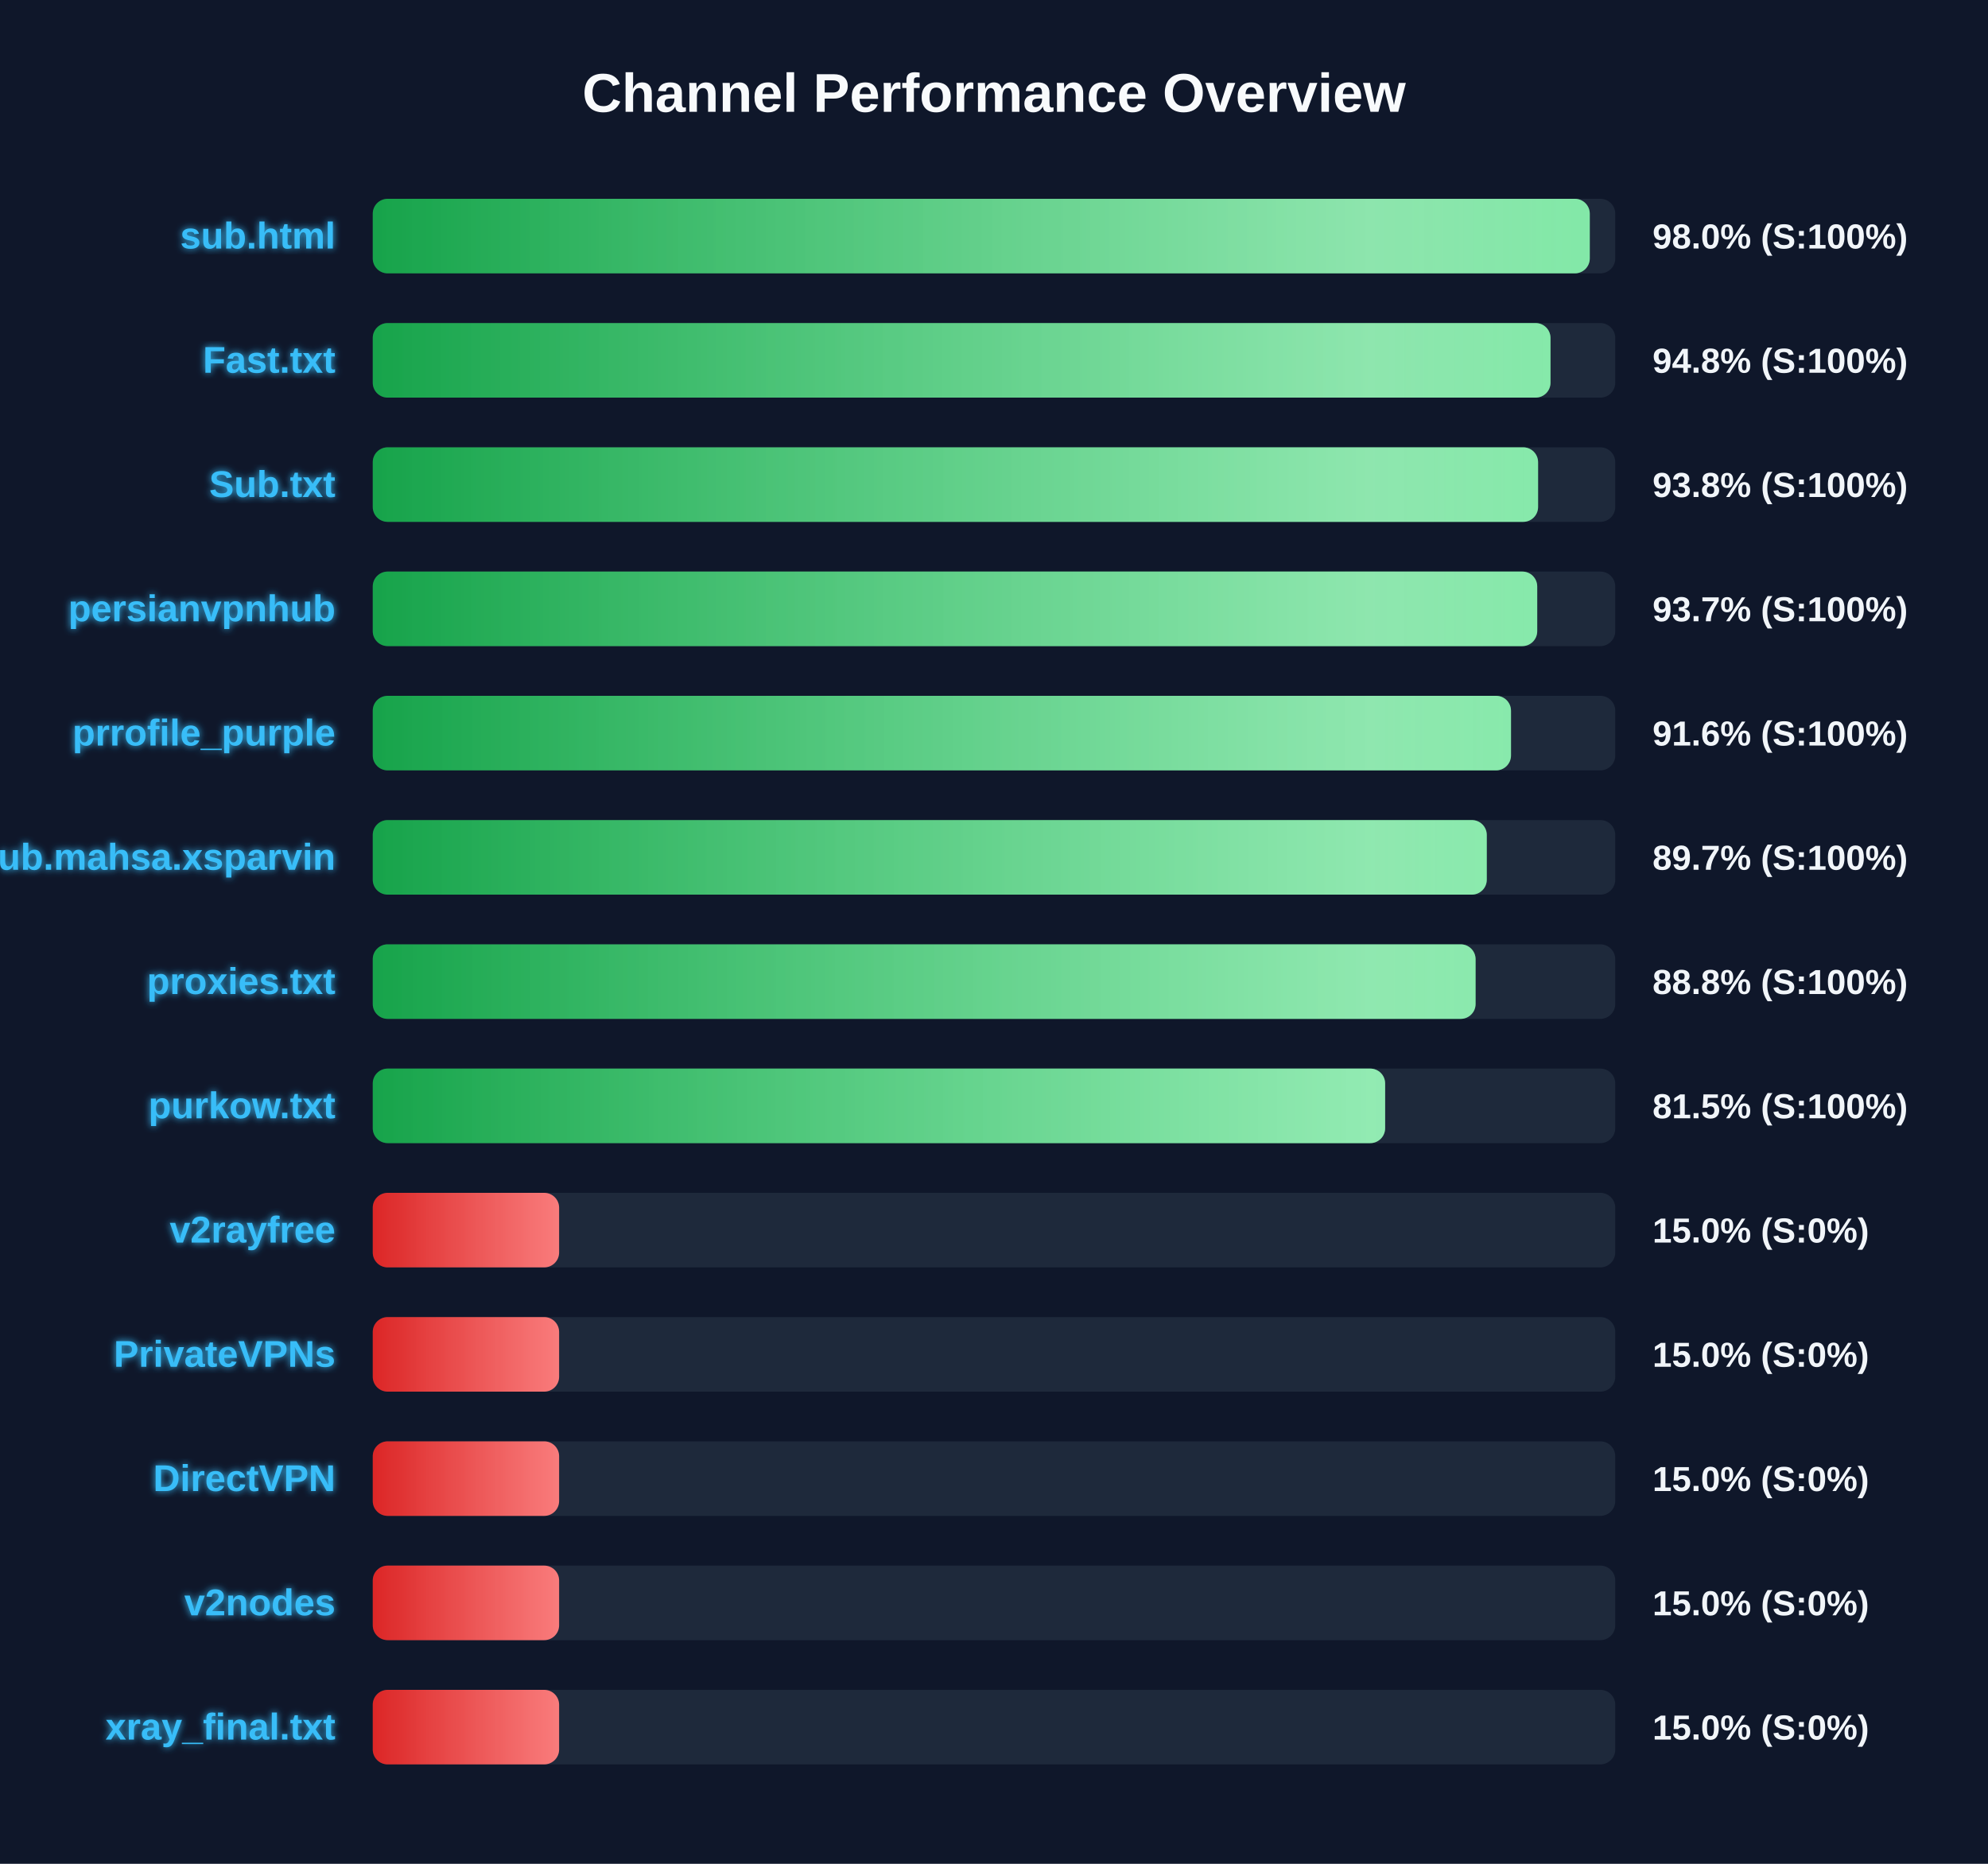
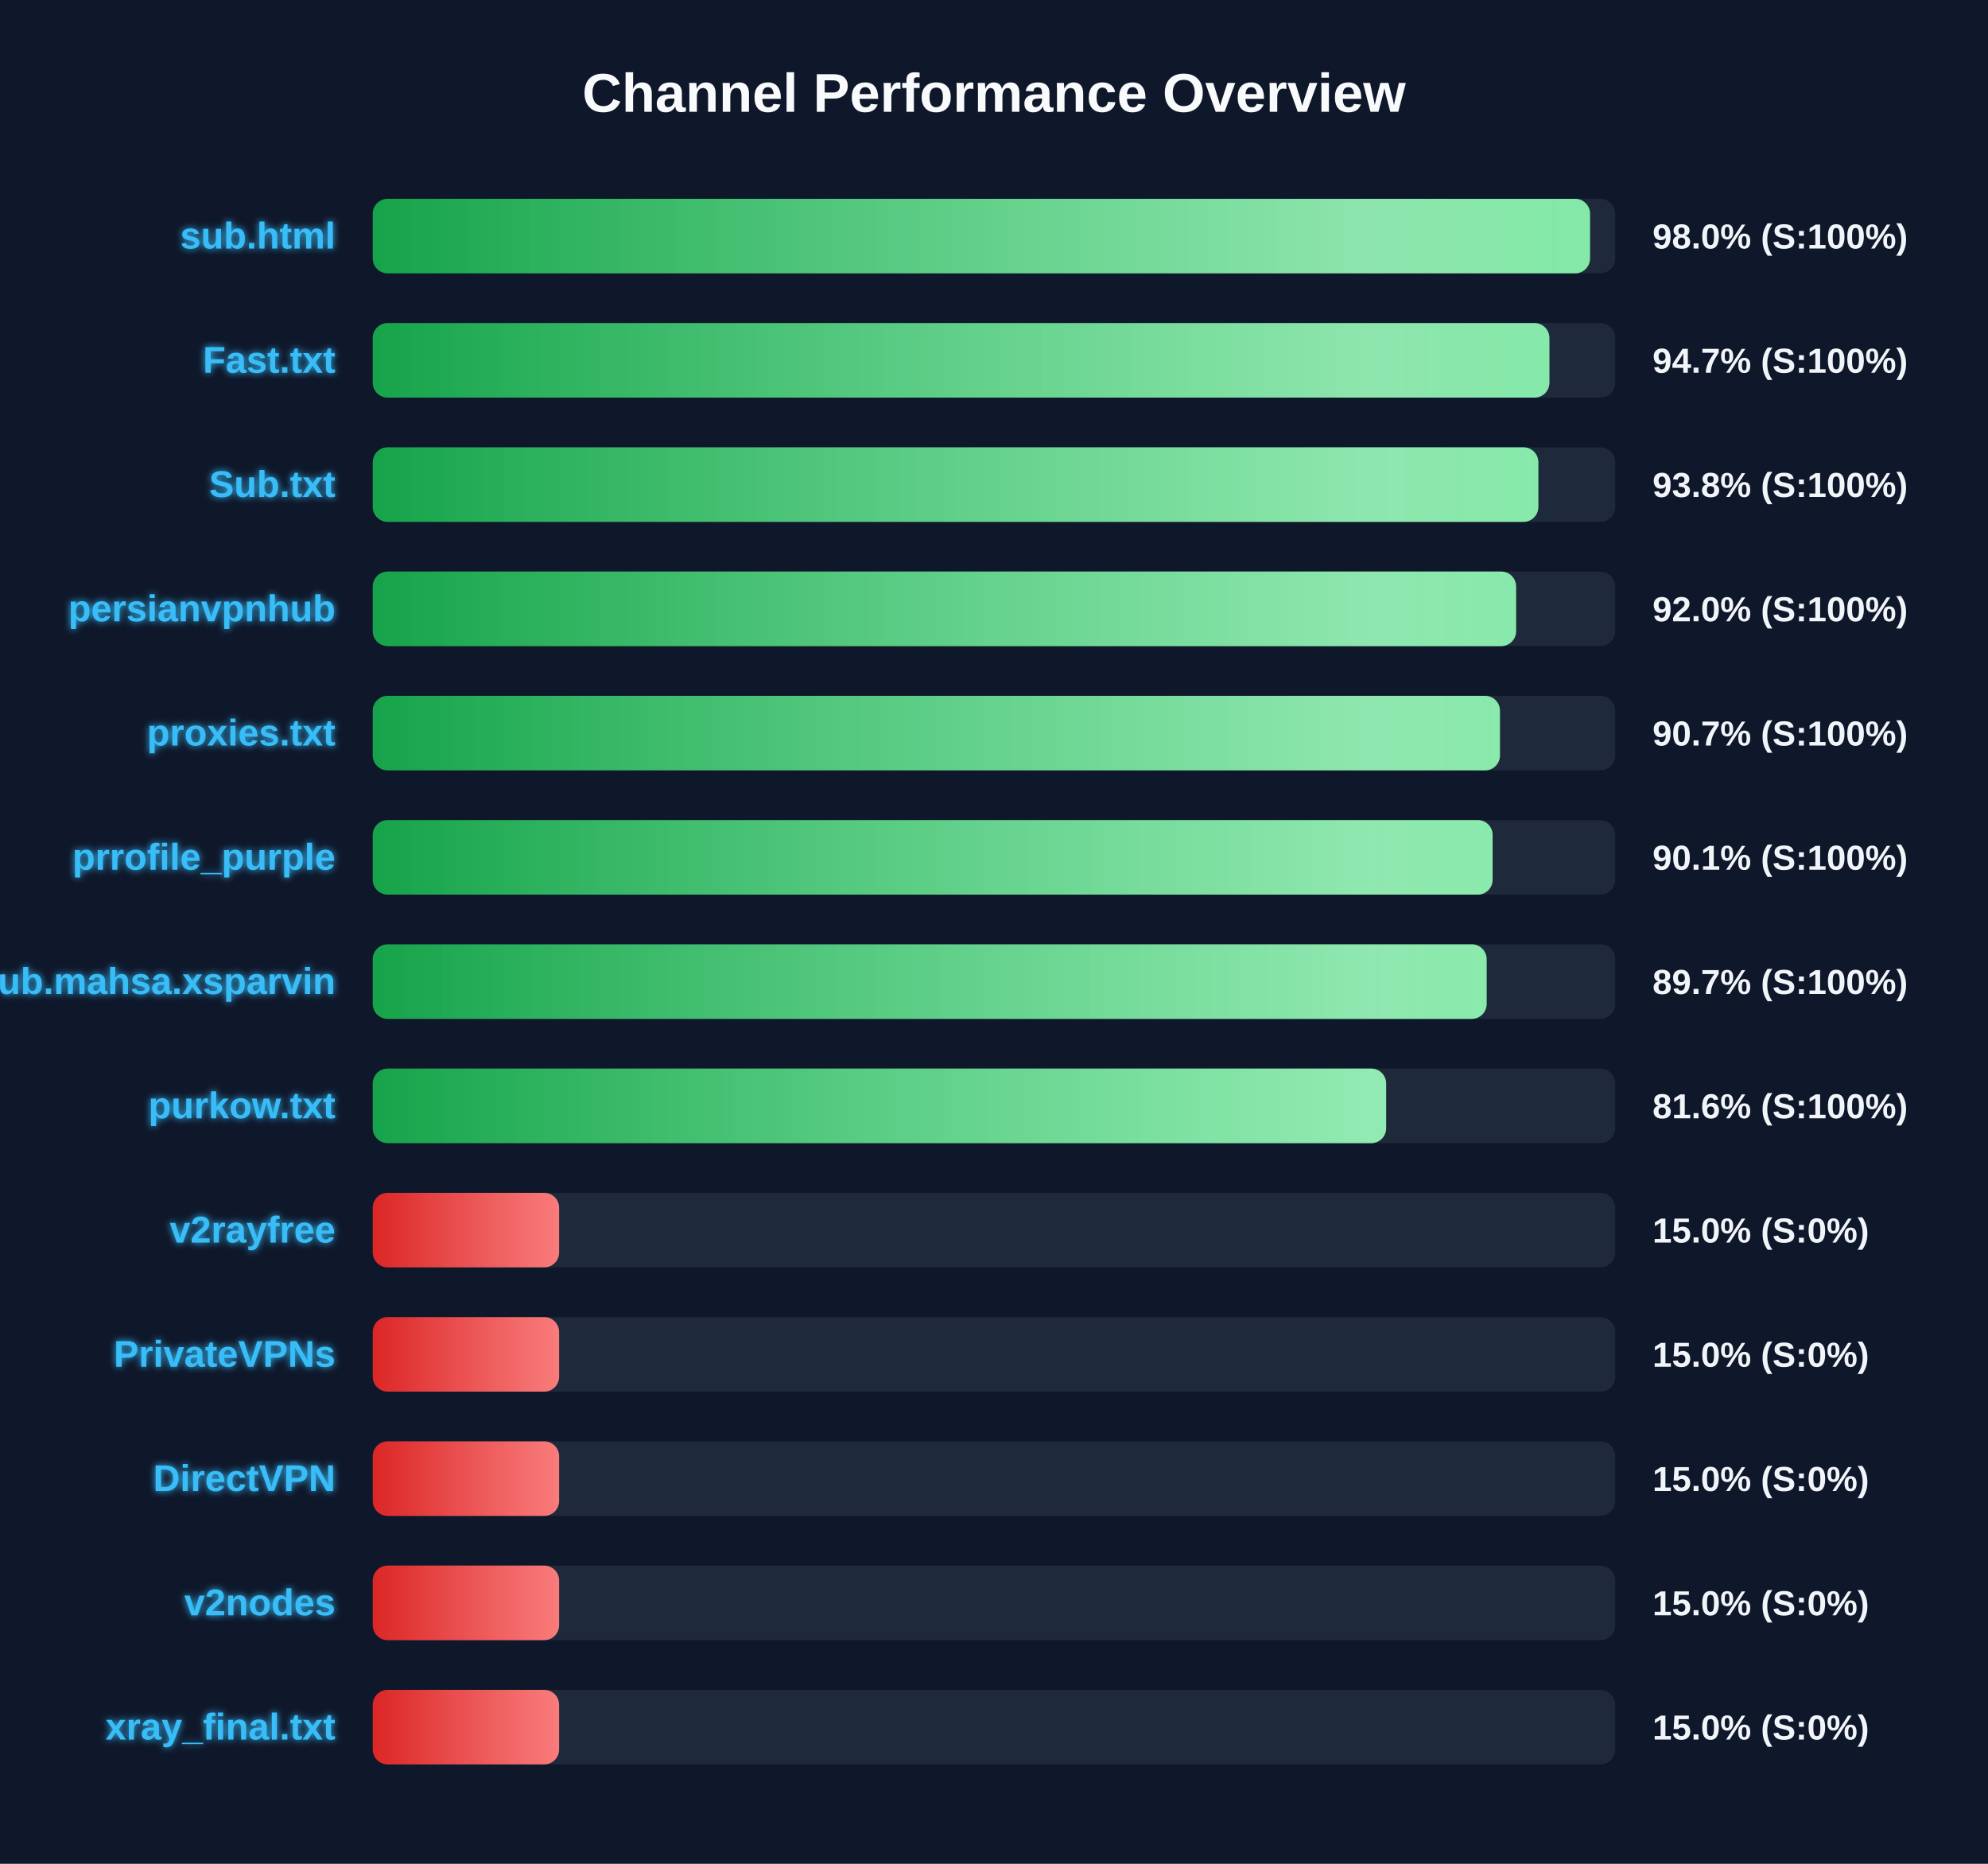
<svg xmlns="http://www.w3.org/2000/svg" width="800" height="750" version="1.1">
  <defs>
    <linearGradient id="grad-green" x1="0%" y1="0%" x2="100%" y2="0%">
      <stop offset="0%" stop-color="#16a34a" />
      <stop offset="100%" stop-color="#4ade80" />
    </linearGradient>
    <linearGradient id="grad-yellow" x1="0%" y1="0%" x2="100%" y2="0%">
      <stop offset="0%" stop-color="#ca8a04" />
      <stop offset="100%" stop-color="#fde047" />
    </linearGradient>
    <linearGradient id="grad-red" x1="0%" y1="0%" x2="100%" y2="0%">
      <stop offset="0%" stop-color="#dc2626" />
      <stop offset="100%" stop-color="#f87171" />
    </linearGradient>
    <linearGradient id="shimmer" x1="0%" y1="0%" x2="100%" y2="0%">
      <stop offset="0%" stop-color="rgba(255,255,255,0)" />
      <stop offset="50%" stop-color="rgba(255,255,255,0.4)" />
      <stop offset="100%" stop-color="rgba(255,255,255,0)" />
    </linearGradient>
    <filter id="glow" x="-20%" y="-20%" width="140%" height="140%">
      <feGaussianBlur stdDeviation="1.5" result="blur" />
      <feComposite in="SourceGraphic" in2="blur" operator="over" />
    </filter>
  </defs>
  <style>
        .bg-rect { fill: #0f172a; }
        .title { font: bold 22px 'Segoe UI', Arial, sans-serif; fill: #f8fafc; }
        .row { font: bold 15px 'Segoe UI', Arial, sans-serif; fill: #38bdf8; filter: url(#glow); }
        .score { font: bold 14px 'Segoe UI', Arial, sans-serif; fill: #f1f5f9; }
        @keyframes shimmer-anim {
            0% { transform: translateX(-100%); }
            100% { transform: translateX(200%); }
        }
        .shimmer-rect {
            animation: shimmer-anim 2.5s infinite linear;
        }
    </style>
  <rect width="100%" height="100%" class="bg-rect" />
  <text x="400" y="45" text-anchor="middle" class="title">Channel Performance Overview</text>
  <rect x="150" y="80" width="500" height="30" fill="#1e293b" rx="6" />
  <clipPath id="clip-0">
-     <rect x="150" y="80" width="489.75" height="30" rx="6" />
+     <rect x="150" y="80" width="489.85" height="30" rx="6" />
  </clipPath>
-   <rect x="150" y="80" width="489.75" height="30" fill="url(#grad-green)" rx="6" />
+   <rect x="150" y="80" width="489.85" height="30" fill="url(#grad-green)" rx="6" />
  <g clip-path="url(#clip-0)">
    <rect x="150" y="80" width="100%" height="30" fill="url(#shimmer)" class="shimmer-rect" />
  </g>
  <text x="135" y="100" text-anchor="end" class="row">sub.html</text>
  <text x="665" y="100" text-anchor="start" class="score">98.0% (S:100%)</text>
  <rect x="150" y="130" width="500" height="30" fill="#1e293b" rx="6" />
  <clipPath id="clip-1">
-     <rect x="150" y="130" width="473.95" height="30" rx="6" />
+     <rect x="150" y="130" width="473.5" height="30" rx="6" />
  </clipPath>
-   <rect x="150" y="130" width="473.95" height="30" fill="url(#grad-green)" rx="6" />
+   <rect x="150" y="130" width="473.5" height="30" fill="url(#grad-green)" rx="6" />
  <g clip-path="url(#clip-1)">
    <rect x="150" y="130" width="100%" height="30" fill="url(#shimmer)" class="shimmer-rect" />
  </g>
  <text x="135" y="150" text-anchor="end" class="row">Fast.txt</text>
-   <text x="665" y="150" text-anchor="start" class="score">94.8% (S:100%)</text>
+   <text x="665" y="150" text-anchor="start" class="score">94.7% (S:100%)</text>
  <rect x="150" y="180" width="500" height="30" fill="#1e293b" rx="6" />
  <clipPath id="clip-2">
-     <rect x="150" y="180" width="468.95" height="30" rx="6" />
+     <rect x="150" y="180" width="469.05" height="30" rx="6" />
  </clipPath>
-   <rect x="150" y="180" width="468.95" height="30" fill="url(#grad-green)" rx="6" />
+   <rect x="150" y="180" width="469.05" height="30" fill="url(#grad-green)" rx="6" />
  <g clip-path="url(#clip-2)">
    <rect x="150" y="180" width="100%" height="30" fill="url(#shimmer)" class="shimmer-rect" />
  </g>
  <text x="135" y="200" text-anchor="end" class="row">Sub.txt</text>
  <text x="665" y="200" text-anchor="start" class="score">93.8% (S:100%)</text>
  <rect x="150" y="230" width="500" height="30" fill="#1e293b" rx="6" />
  <clipPath id="clip-3">
-     <rect x="150" y="230" width="468.6" height="30" rx="6" />
+     <rect x="150" y="230" width="460.1" height="30" rx="6" />
  </clipPath>
-   <rect x="150" y="230" width="468.6" height="30" fill="url(#grad-green)" rx="6" />
+   <rect x="150" y="230" width="460.1" height="30" fill="url(#grad-green)" rx="6" />
  <g clip-path="url(#clip-3)">
    <rect x="150" y="230" width="100%" height="30" fill="url(#shimmer)" class="shimmer-rect" />
  </g>
  <text x="135" y="250" text-anchor="end" class="row">persianvpnhub</text>
-   <text x="665" y="250" text-anchor="start" class="score">93.7% (S:100%)</text>
+   <text x="665" y="250" text-anchor="start" class="score">92.0% (S:100%)</text>
  <rect x="150" y="280" width="500" height="30" fill="#1e293b" rx="6" />
  <clipPath id="clip-4">
-     <rect x="150" y="280" width="458.05" height="30" rx="6" />
+     <rect x="150" y="280" width="453.6" height="30" rx="6" />
  </clipPath>
-   <rect x="150" y="280" width="458.05" height="30" fill="url(#grad-green)" rx="6" />
+   <rect x="150" y="280" width="453.6" height="30" fill="url(#grad-green)" rx="6" />
  <g clip-path="url(#clip-4)">
    <rect x="150" y="280" width="100%" height="30" fill="url(#shimmer)" class="shimmer-rect" />
  </g>
-   <text x="135" y="300" text-anchor="end" class="row">prrofile_purple</text>
-   <text x="665" y="300" text-anchor="start" class="score">91.6% (S:100%)</text>
+   <text x="135" y="300" text-anchor="end" class="row">proxies.txt</text>
+   <text x="665" y="300" text-anchor="start" class="score">90.7% (S:100%)</text>
  <rect x="150" y="330" width="500" height="30" fill="#1e293b" rx="6" />
  <clipPath id="clip-5">
-     <rect x="150" y="330" width="448.3" height="30" rx="6" />
+     <rect x="150" y="330" width="450.65" height="30" rx="6" />
  </clipPath>
-   <rect x="150" y="330" width="448.3" height="30" fill="url(#grad-green)" rx="6" />
+   <rect x="150" y="330" width="450.65" height="30" fill="url(#grad-green)" rx="6" />
  <g clip-path="url(#clip-5)">
    <rect x="150" y="330" width="100%" height="30" fill="url(#shimmer)" class="shimmer-rect" />
  </g>
-   <text x="135" y="350" text-anchor="end" class="row">Sub.mahsa.xsparvin</text>
-   <text x="665" y="350" text-anchor="start" class="score">89.7% (S:100%)</text>
+   <text x="135" y="350" text-anchor="end" class="row">prrofile_purple</text>
+   <text x="665" y="350" text-anchor="start" class="score">90.1% (S:100%)</text>
  <rect x="150" y="380" width="500" height="30" fill="#1e293b" rx="6" />
  <clipPath id="clip-6">
-     <rect x="150" y="380" width="443.8" height="30" rx="6" />
+     <rect x="150" y="380" width="448.25" height="30" rx="6" />
  </clipPath>
-   <rect x="150" y="380" width="443.8" height="30" fill="url(#grad-green)" rx="6" />
+   <rect x="150" y="380" width="448.25" height="30" fill="url(#grad-green)" rx="6" />
  <g clip-path="url(#clip-6)">
    <rect x="150" y="380" width="100%" height="30" fill="url(#shimmer)" class="shimmer-rect" />
  </g>
-   <text x="135" y="400" text-anchor="end" class="row">proxies.txt</text>
-   <text x="665" y="400" text-anchor="start" class="score">88.8% (S:100%)</text>
+   <text x="135" y="400" text-anchor="end" class="row">Sub.mahsa.xsparvin</text>
+   <text x="665" y="400" text-anchor="start" class="score">89.7% (S:100%)</text>
  <rect x="150" y="430" width="500" height="30" fill="#1e293b" rx="6" />
  <clipPath id="clip-7">
-     <rect x="150" y="430" width="407.4" height="30" rx="6" />
+     <rect x="150" y="430" width="407.8" height="30" rx="6" />
  </clipPath>
-   <rect x="150" y="430" width="407.4" height="30" fill="url(#grad-green)" rx="6" />
+   <rect x="150" y="430" width="407.8" height="30" fill="url(#grad-green)" rx="6" />
  <g clip-path="url(#clip-7)">
    <rect x="150" y="430" width="100%" height="30" fill="url(#shimmer)" class="shimmer-rect" />
  </g>
  <text x="135" y="450" text-anchor="end" class="row">purkow.txt</text>
-   <text x="665" y="450" text-anchor="start" class="score">81.5% (S:100%)</text>
+   <text x="665" y="450" text-anchor="start" class="score">81.6% (S:100%)</text>
  <rect x="150" y="480" width="500" height="30" fill="#1e293b" rx="6" />
  <clipPath id="clip-8">
    <rect x="150" y="480" width="75.0" height="30" rx="6" />
  </clipPath>
  <rect x="150" y="480" width="75.0" height="30" fill="url(#grad-red)" rx="6" />
  <g clip-path="url(#clip-8)">
    <rect x="150" y="480" width="100%" height="30" fill="url(#shimmer)" class="shimmer-rect" />
  </g>
  <text x="135" y="500" text-anchor="end" class="row">v2rayfree</text>
  <text x="665" y="500" text-anchor="start" class="score">15.0% (S:0%)</text>
  <rect x="150" y="530" width="500" height="30" fill="#1e293b" rx="6" />
  <clipPath id="clip-9">
    <rect x="150" y="530" width="75.0" height="30" rx="6" />
  </clipPath>
  <rect x="150" y="530" width="75.0" height="30" fill="url(#grad-red)" rx="6" />
  <g clip-path="url(#clip-9)">
    <rect x="150" y="530" width="100%" height="30" fill="url(#shimmer)" class="shimmer-rect" />
  </g>
  <text x="135" y="550" text-anchor="end" class="row">PrivateVPNs</text>
  <text x="665" y="550" text-anchor="start" class="score">15.0% (S:0%)</text>
  <rect x="150" y="580" width="500" height="30" fill="#1e293b" rx="6" />
  <clipPath id="clip-10">
    <rect x="150" y="580" width="75.0" height="30" rx="6" />
  </clipPath>
  <rect x="150" y="580" width="75.0" height="30" fill="url(#grad-red)" rx="6" />
  <g clip-path="url(#clip-10)">
    <rect x="150" y="580" width="100%" height="30" fill="url(#shimmer)" class="shimmer-rect" />
  </g>
  <text x="135" y="600" text-anchor="end" class="row">DirectVPN</text>
  <text x="665" y="600" text-anchor="start" class="score">15.0% (S:0%)</text>
  <rect x="150" y="630" width="500" height="30" fill="#1e293b" rx="6" />
  <clipPath id="clip-11">
    <rect x="150" y="630" width="75.0" height="30" rx="6" />
  </clipPath>
  <rect x="150" y="630" width="75.0" height="30" fill="url(#grad-red)" rx="6" />
  <g clip-path="url(#clip-11)">
    <rect x="150" y="630" width="100%" height="30" fill="url(#shimmer)" class="shimmer-rect" />
  </g>
  <text x="135" y="650" text-anchor="end" class="row">v2nodes</text>
  <text x="665" y="650" text-anchor="start" class="score">15.0% (S:0%)</text>
  <rect x="150" y="680" width="500" height="30" fill="#1e293b" rx="6" />
  <clipPath id="clip-12">
    <rect x="150" y="680" width="75.0" height="30" rx="6" />
  </clipPath>
  <rect x="150" y="680" width="75.0" height="30" fill="url(#grad-red)" rx="6" />
  <g clip-path="url(#clip-12)">
    <rect x="150" y="680" width="100%" height="30" fill="url(#shimmer)" class="shimmer-rect" />
  </g>
  <text x="135" y="700" text-anchor="end" class="row">xray_final.txt</text>
  <text x="665" y="700" text-anchor="start" class="score">15.0% (S:0%)</text>
</svg>
